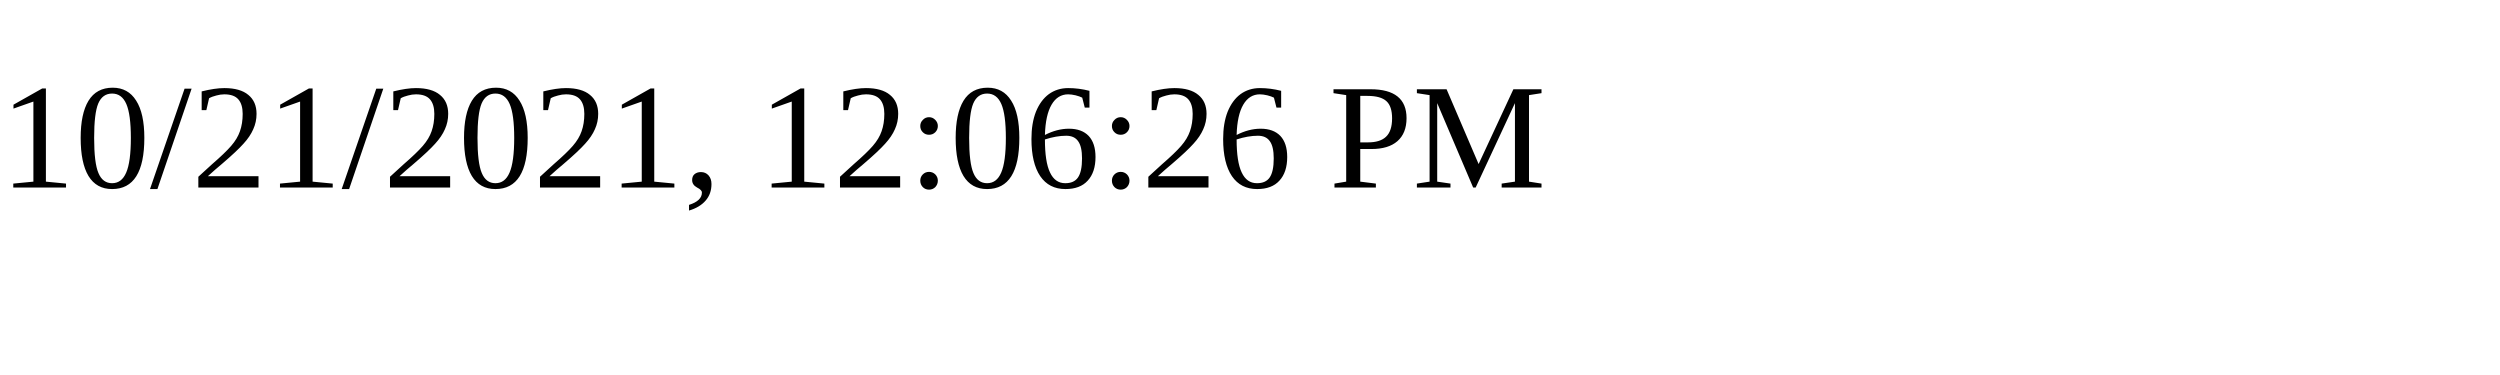
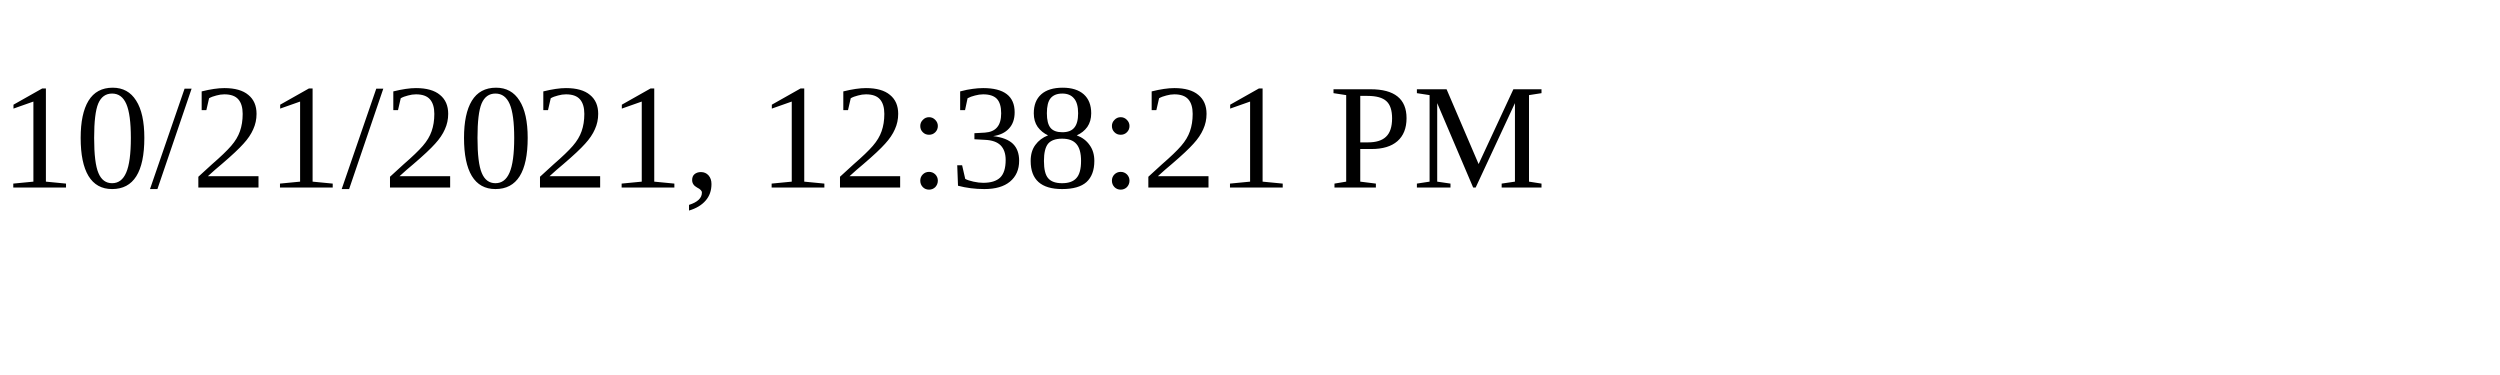
<svg xmlns="http://www.w3.org/2000/svg" height="30" width="200">
-   <text x="0" y="15">10/21/2021, 12:06:26 PM</text>
+   <text x="0" y="15">10/21/2021, 12:38:21 PM</text>
</svg>
